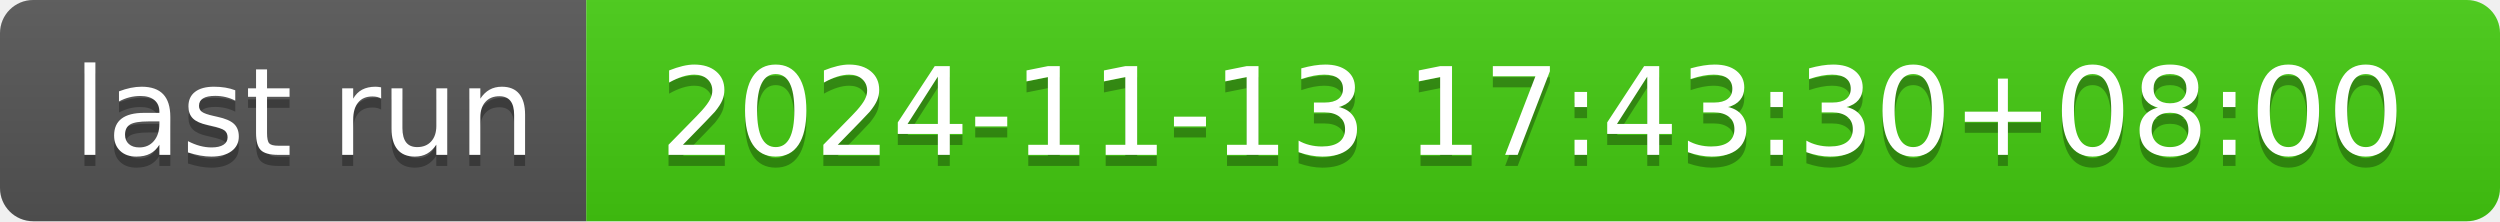
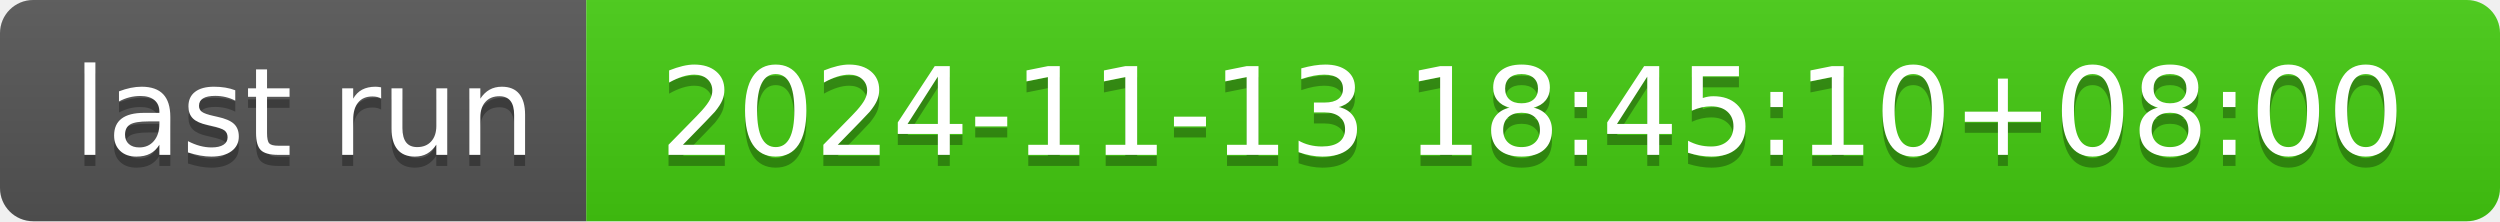
- <svg xmlns="http://www.w3.org/2000/svg" width="226" height="20" role="img" aria-label="last run: 2024-11-13 17:43:30+08:00">
+ <svg xmlns="http://www.w3.org/2000/svg" width="226" height="20" role="img" aria-label="last run: 2024-11-13 18:45:10+08:00">
  <linearGradient id="s" x2="0" y2="100%">
    <stop offset="0" stop-color="#bbb" stop-opacity=".1" />
    <stop offset="1" stop-opacity=".1" />
  </linearGradient>
  <clipPath id="r">
    <rect width="226" height="20" rx="3" fill="#fff" />
  </clipPath>
  <g clip-path="url(#r)">
    <rect width="53" height="20" fill="#555" />
    <rect x="53" width="173" height="20" fill="#4c1" />
    <rect width="226" height="20" fill="url(#s)" />
  </g>
  <g fill="#fff" text-anchor="middle" font-family="Verdana,Geneva,DejaVu Sans,sans-serif" text-rendering="geometricPrecision" font-size="110">
    <text aria-hidden="true" x="275" y="150" fill="#010101" fill-opacity=".3" transform="scale(.1)" textLength="430">last run</text>
    <text x="275" y="140" transform="scale(.1)" fill="#fff" textLength="430">last run</text>
-     <text aria-hidden="true" x="1385" y="150" fill="#010101" fill-opacity=".3" transform="scale(.1)" textLength="1630">2024-11-13 17:43:30+08:00</text>
-     <text x="1385" y="140" transform="scale(.1)" fill="#fff" textLength="1630">2024-11-13 17:43:30+08:00</text>
+     <text aria-hidden="true" x="1385" y="150" fill="#010101" fill-opacity=".3" transform="scale(.1)" textLength="1630">2024-11-13 18:45:10+08:00</text>
+     <text x="1385" y="140" transform="scale(.1)" fill="#fff" textLength="1630">2024-11-13 18:45:10+08:00</text>
  </g>
</svg>
